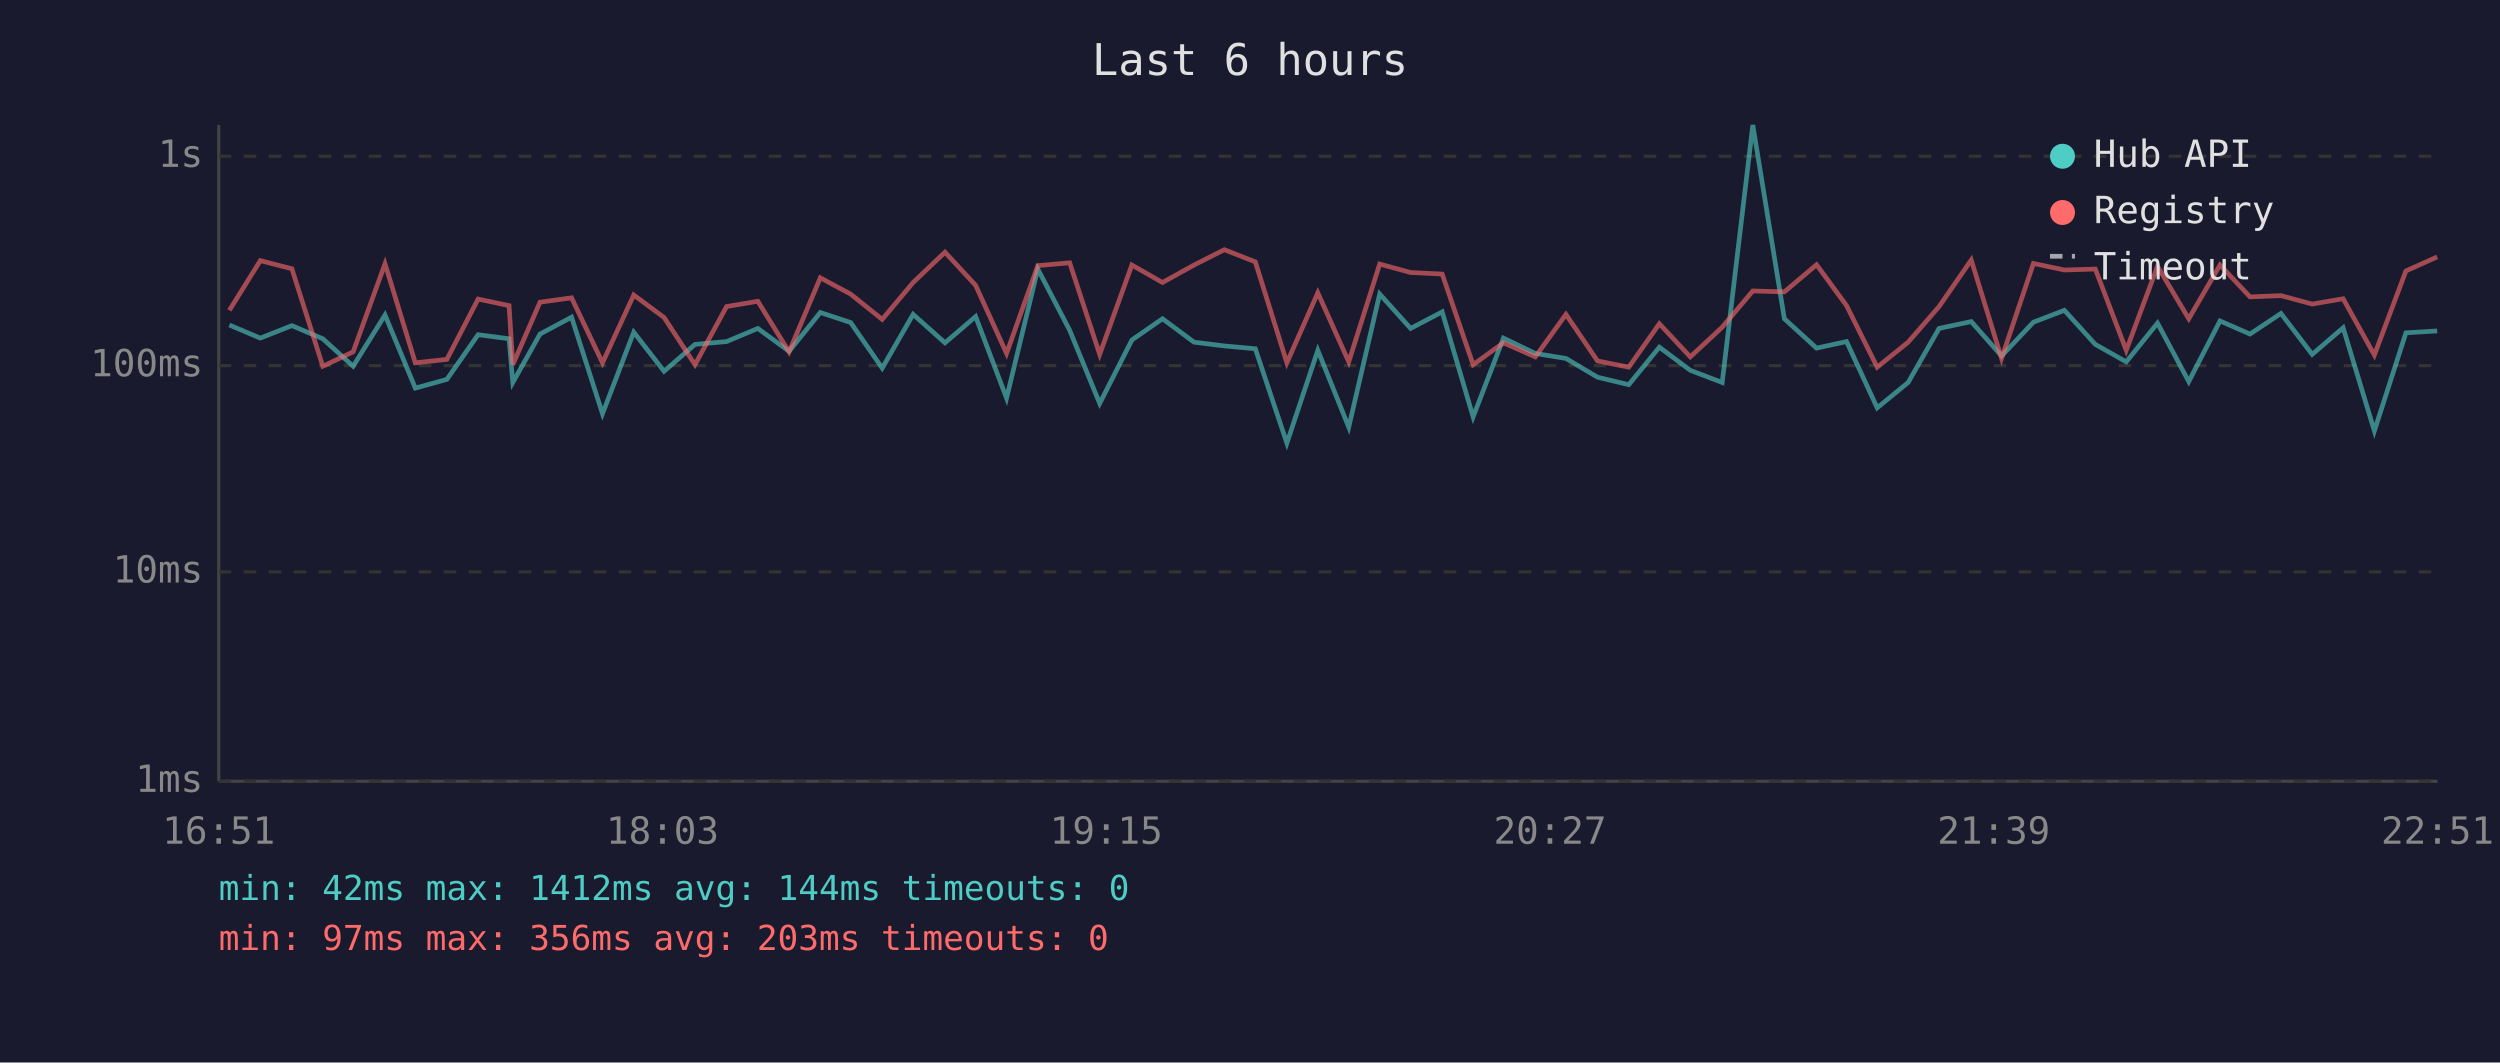
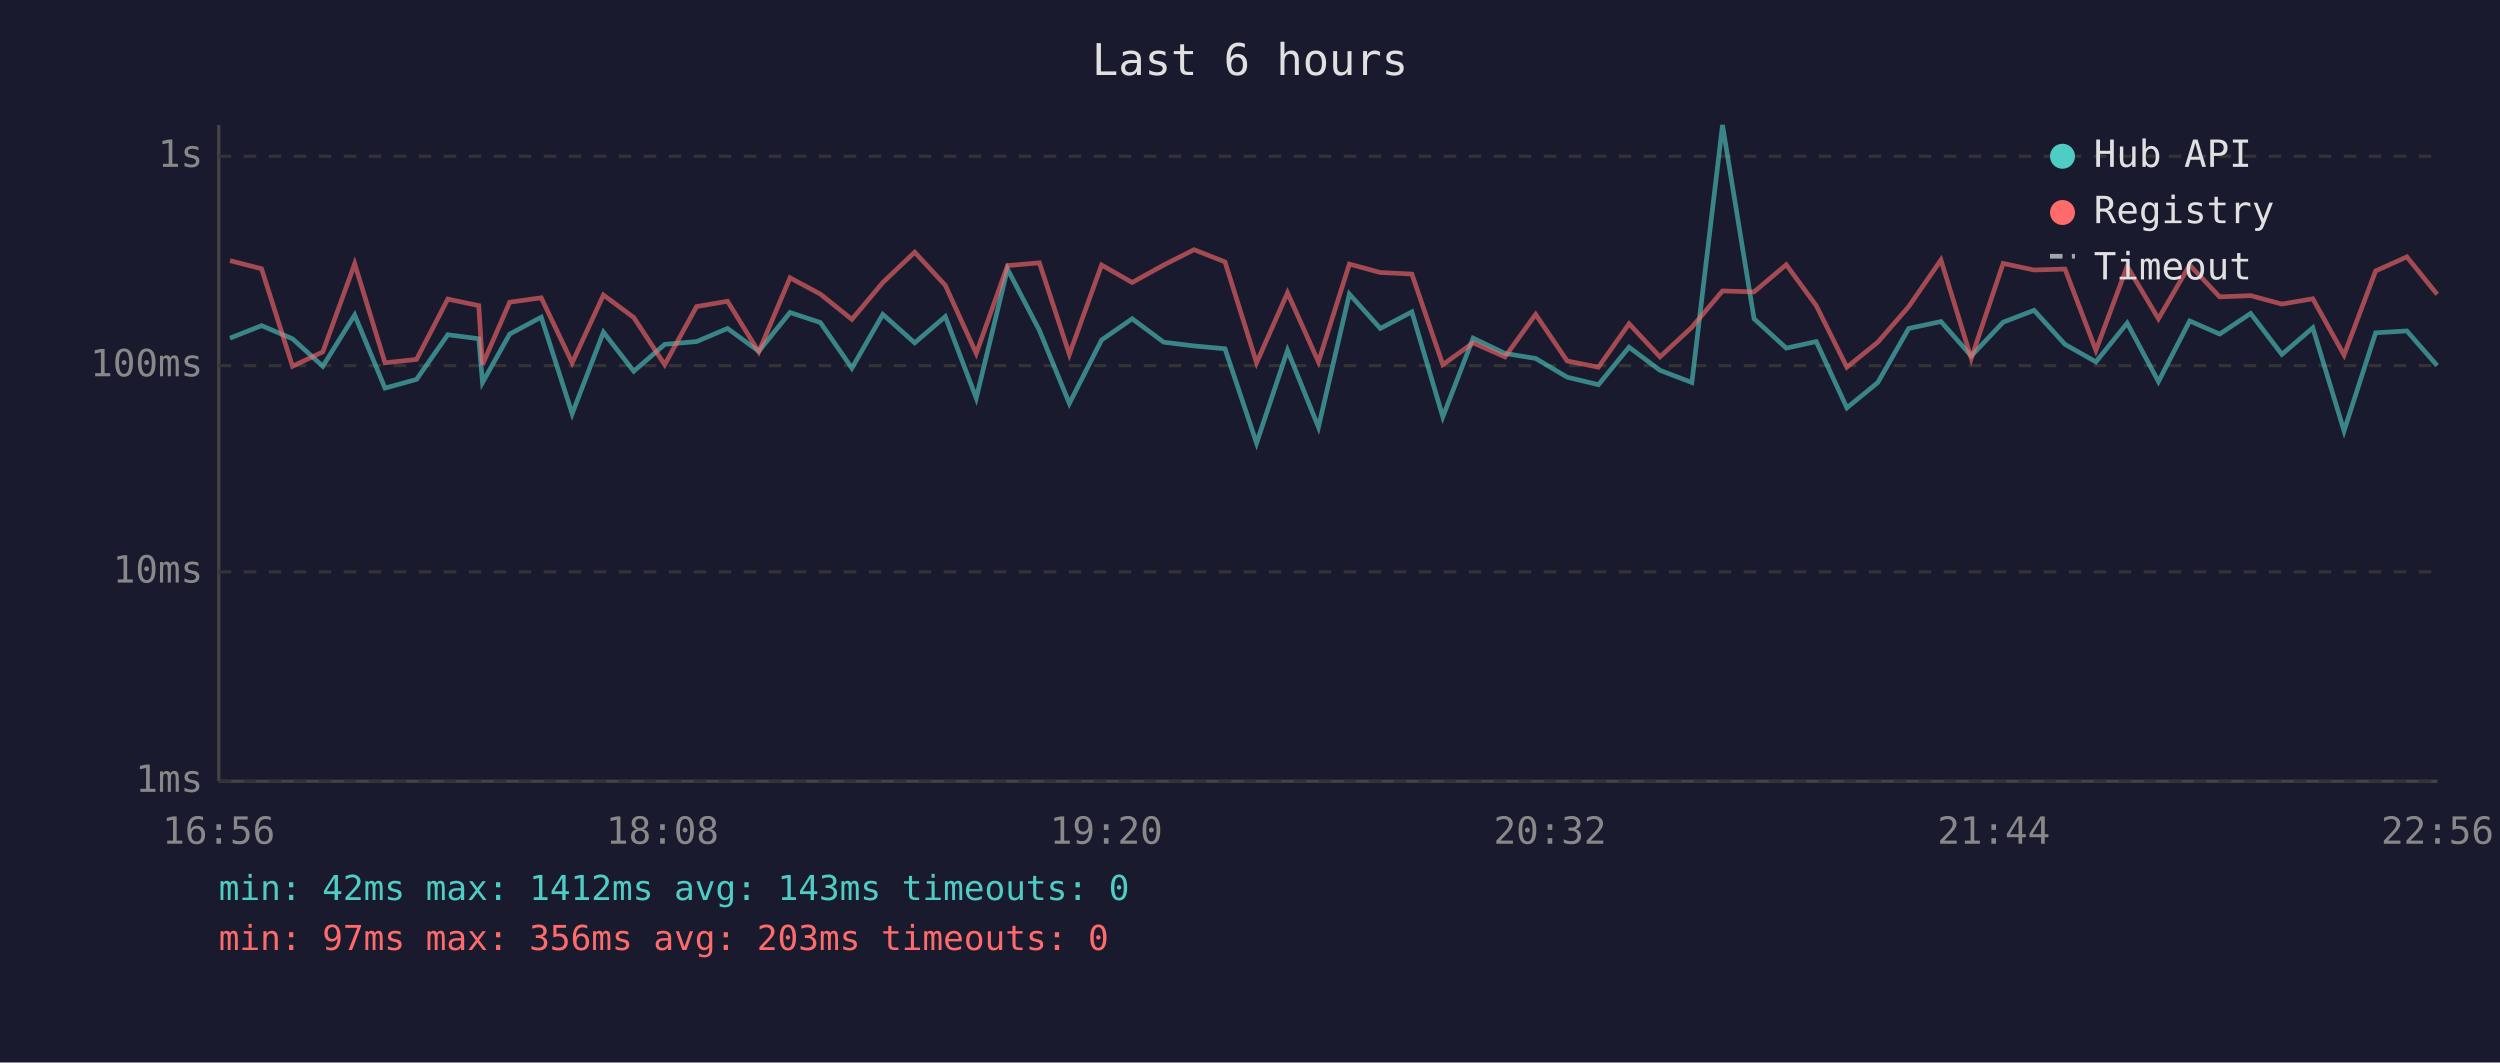
<svg xmlns="http://www.w3.org/2000/svg" viewBox="0 0 800 340" font-family="monospace" font-size="12">
  <rect width="800" height="340" fill="#1a1a2e" />
  <text x="400" y="24" fill="#e0e0e0" font-size="14" text-anchor="middle">Last 6 hours</text>
  <line x1="70" y1="40" x2="70" y2="250" stroke="#444" stroke-width="1" />
  <line x1="70" y1="250" x2="780" y2="250" stroke="#444" stroke-width="1" />
  <line x1="70" y1="250" x2="780" y2="250" stroke="#333" stroke-width="1" stroke-dasharray="4" />
  <text x="65" y="250" fill="#888" text-anchor="end" dominant-baseline="middle">1ms</text>
  <line x1="70" y1="183" x2="780" y2="183" stroke="#333" stroke-width="1" stroke-dasharray="4" />
  <text x="65" y="183" fill="#888" text-anchor="end" dominant-baseline="middle">10ms</text>
  <line x1="70" y1="117" x2="780" y2="117" stroke="#333" stroke-width="1" stroke-dasharray="4" />
  <text x="65" y="117" fill="#888" text-anchor="end" dominant-baseline="middle">100ms</text>
  <line x1="70" y1="50" x2="780" y2="50" stroke="#333" stroke-width="1" stroke-dasharray="4" />
  <text x="65" y="50" fill="#888" text-anchor="end" dominant-baseline="middle">1s</text>
-   <text x="70" y="270" fill="#888" text-anchor="middle">16:51</text>
-   <text x="212" y="270" fill="#888" text-anchor="middle">18:03</text>
-   <text x="354" y="270" fill="#888" text-anchor="middle">19:15</text>
-   <text x="496" y="270" fill="#888" text-anchor="middle">20:27</text>
-   <text x="638" y="270" fill="#888" text-anchor="middle">21:39</text>
-   <text x="780" y="270" fill="#888" text-anchor="middle">22:51</text>
-   <polyline points="73.4,104.0 83.3,108.2 93.4,104.2 103.3,108.4 113.0,117.2 123.2,100.8 132.9,124.2 143.0,121.4 153.0,107.1 162.9,108.4 164.1,122.4 172.8,106.9 182.9,101.5 192.8,132.4 202.8,106.3 212.5,118.8 222.4,110.2 232.5,109.3 242.5,105.1 252.5,112.4 262.5,100.0 272.2,103.2 282.3,117.8 292.2,100.6 302.4,109.7 312.2,101.3 322.1,127.4 332.1,86.1 342.3,105.7 351.9,129.1 362.2,108.8 372.0,102.0 382.1,109.5 391.8,110.7 401.7,111.6 411.8,141.8 421.7,112.1 431.6,136.7 441.5,94.1 451.4,105.1 461.5,99.8 471.4,133.4 481.1,108.2 491.3,113.1 501.1,114.7 511.2,120.7 521.2,123.1 531.0,111.1 540.9,118.5 551.1,122.4 560.9,40.0 571.0,102.0 581.3,111.4 590.9,109.3 600.7,130.5 610.6,122.4 620.5,105.1 630.8,102.9 640.5,113.9 650.7,103.1 660.6,99.3 670.5,110.2 680.4,115.8 690.4,103.4 700.4,122.1 710.4,102.7 720.0,106.9 729.9,100.3 739.9,113.4 749.8,104.9 759.8,137.9 769.9,106.5 779.9,105.9" fill="none" stroke="#4ecdc4" stroke-width="1.5" opacity="0.6" />
-   <polyline points="73.4,99.3 83.3,83.4 93.4,86.0 103.3,117.2 113.0,112.6 123.2,84.4 132.9,116.1 143.0,115.0 153.0,95.7 162.9,97.8 164.1,116.7 172.8,96.7 182.9,95.3 192.8,116.1 202.8,94.4 212.5,101.6 222.4,116.7 232.5,98.1 242.5,96.4 252.5,112.6 262.5,88.9 272.2,94.1 282.3,102.2 292.2,90.4 302.4,80.7 312.2,91.3 322.1,113.1 332.1,85.0 342.3,84.1 351.9,113.4 362.2,84.8 372.0,90.4 382.1,84.8 391.8,79.9 401.7,83.8 411.8,116.1 421.7,93.7 431.6,115.8 441.5,84.5 451.4,87.2 461.5,87.7 471.4,116.7 481.1,109.7 491.3,114.2 501.1,100.6 511.2,115.5 521.2,117.5 531.0,103.6 540.9,114.2 551.1,104.7 560.9,93.1 571.0,93.4 581.3,84.7 590.9,97.8 600.7,117.5 610.6,109.5 620.5,98.1 630.8,83.2 640.5,114.7 650.7,84.3 660.6,86.4 670.5,86.1 680.4,112.1 690.4,85.2 700.4,102.0 710.4,84.8 720.0,95.0 729.9,94.6 739.9,97.3 749.8,95.6 759.8,113.6 769.9,86.7 779.9,82.2" fill="none" stroke="#ff6b6b" stroke-width="1.5" opacity="0.6" />
+   <text x="70" y="270" fill="#888" text-anchor="middle">16:56</text>
+   <text x="212" y="270" fill="#888" text-anchor="middle">18:08</text>
+   <text x="354" y="270" fill="#888" text-anchor="middle">19:20</text>
+   <text x="496" y="270" fill="#888" text-anchor="middle">20:32</text>
+   <text x="638" y="270" fill="#888" text-anchor="middle">21:44</text>
+   <text x="780" y="270" fill="#888" text-anchor="middle">22:56</text>
+   <polyline points="73.6,108.2 83.7,104.2 93.6,108.4 103.3,117.2 113.5,100.8 123.2,124.2 133.3,121.4 143.3,107.1 153.2,108.4 154.4,122.4 163.1,106.9 173.2,101.5 183.1,132.4 193.1,106.3 202.8,118.8 212.7,110.2 222.9,109.3 232.8,105.1 242.8,112.4 252.8,100.0 262.5,103.2 272.6,117.8 282.5,100.6 292.7,109.7 302.5,101.3 312.4,127.4 322.4,86.1 332.6,105.7 342.2,129.1 352.5,108.8 362.3,102.0 372.4,109.5 382.1,110.7 392.0,111.6 402.1,141.8 412.0,112.1 421.9,136.7 431.8,94.1 441.7,105.1 451.8,99.8 461.7,133.4 471.4,108.2 481.6,113.1 491.4,114.7 501.5,120.7 511.5,123.1 521.3,111.1 531.2,118.5 541.4,122.4 551.2,40.0 561.3,102.0 571.6,111.4 581.2,109.3 591.0,130.5 600.9,122.4 610.8,105.1 621.1,102.9 630.8,113.9 641.0,103.1 650.9,99.3 660.8,110.2 670.7,115.8 680.7,103.4 690.7,122.1 700.7,102.7 710.3,106.9 720.2,100.3 730.2,113.4 740.1,104.9 750.1,137.9 760.2,106.5 770.2,105.9 779.9,117.0" fill="none" stroke="#4ecdc4" stroke-width="1.5" opacity="0.6" />
+   <polyline points="73.6,83.4 83.7,86.0 93.6,117.2 103.3,112.6 113.5,84.4 123.2,116.1 133.3,115.0 143.3,95.7 153.2,97.8 154.4,116.7 163.1,96.7 173.2,95.3 183.1,116.1 193.1,94.4 202.8,101.6 212.7,116.7 222.9,98.1 232.8,96.4 242.8,112.6 252.8,88.9 262.5,94.1 272.6,102.2 282.5,90.4 292.7,80.7 302.5,91.3 312.4,113.1 322.4,85.0 332.6,84.1 342.2,113.4 352.5,84.8 362.3,90.4 372.4,84.8 382.1,79.9 392.0,83.8 402.1,116.1 412.0,93.7 421.9,115.8 431.8,84.5 441.7,87.2 451.8,87.7 461.7,116.7 471.4,109.7 481.6,114.2 491.4,100.6 501.5,115.5 511.5,117.5 521.3,103.6 531.2,114.2 541.4,104.7 551.2,93.1 561.3,93.4 571.6,84.7 581.2,97.8 591.0,117.5 600.9,109.5 610.8,98.1 621.1,83.2 630.8,114.7 641.0,84.3 650.9,86.4 660.8,86.1 670.7,112.1 680.7,85.2 690.7,102.0 700.7,84.8 710.3,95.0 720.2,94.6 730.2,97.3 740.1,95.6 750.1,113.6 760.2,86.7 770.2,82.2 779.9,94.2" fill="none" stroke="#ff6b6b" stroke-width="1.5" opacity="0.6" />
  <circle cx="660" cy="50" r="4" fill="#4ecdc4" />
  <text x="670" y="50" fill="#e0e0e0" dominant-baseline="middle">Hub API</text>
  <circle cx="660" cy="68" r="4" fill="#ff6b6b" />
  <text x="670" y="68" fill="#e0e0e0" dominant-baseline="middle">Registry</text>
  <line x1="656" y1="82" x2="664" y2="82" stroke="#e0e0e0" stroke-width="1.5" stroke-dasharray="4,3" opacity="0.7" />
  <text x="670" y="86" fill="#e0e0e0" dominant-baseline="middle">Timeout</text>
-   <text x="70" y="288" fill="#4ecdc4" font-size="11">min: 42ms  max: 1412ms  avg: 144ms  timeouts: 0</text>
+   <text x="70" y="288" fill="#4ecdc4" font-size="11">min: 42ms  max: 1412ms  avg: 143ms  timeouts: 0</text>
  <text x="70" y="304" fill="#ff6b6b" font-size="11">min: 97ms  max: 356ms  avg: 203ms  timeouts: 0</text>
</svg>
